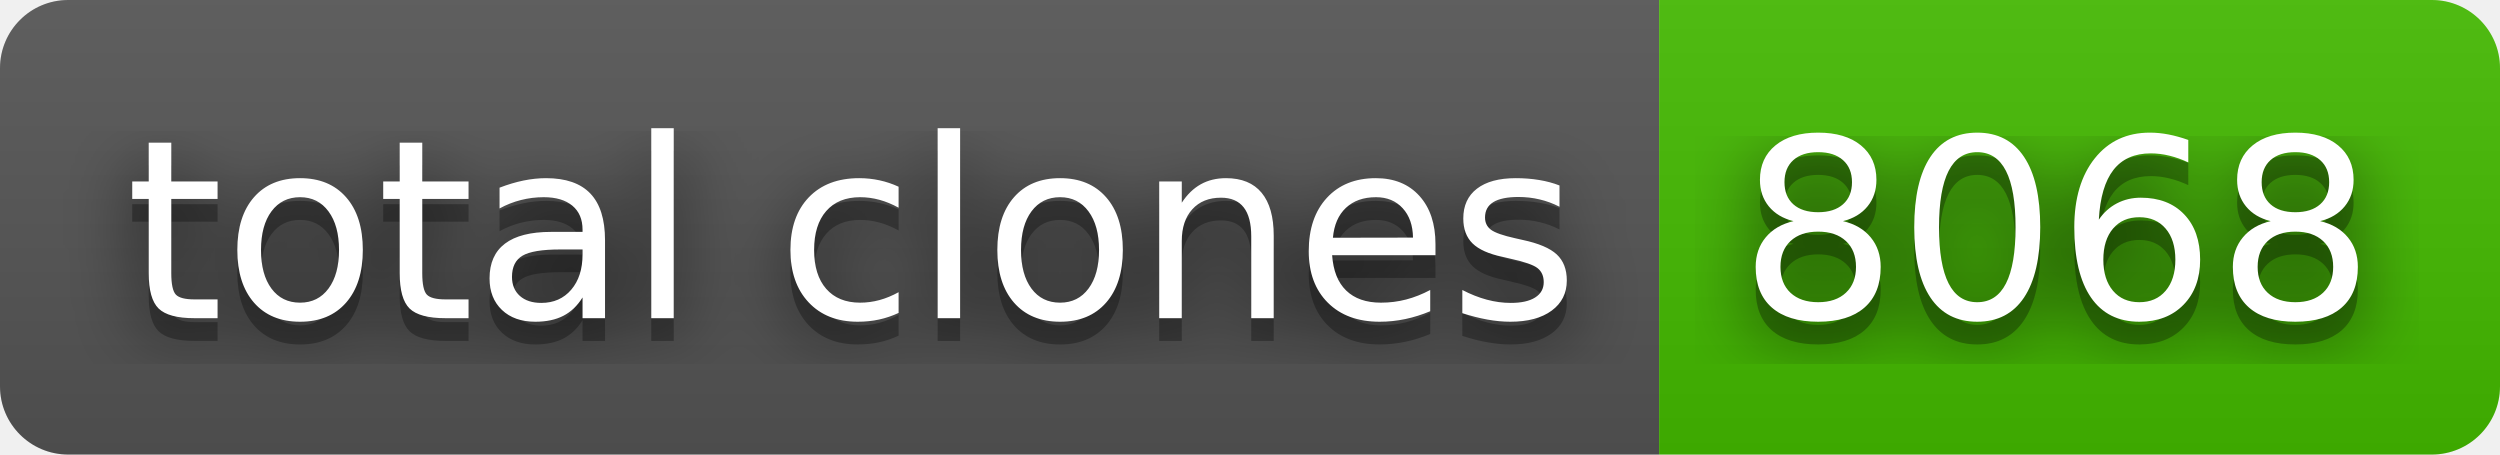
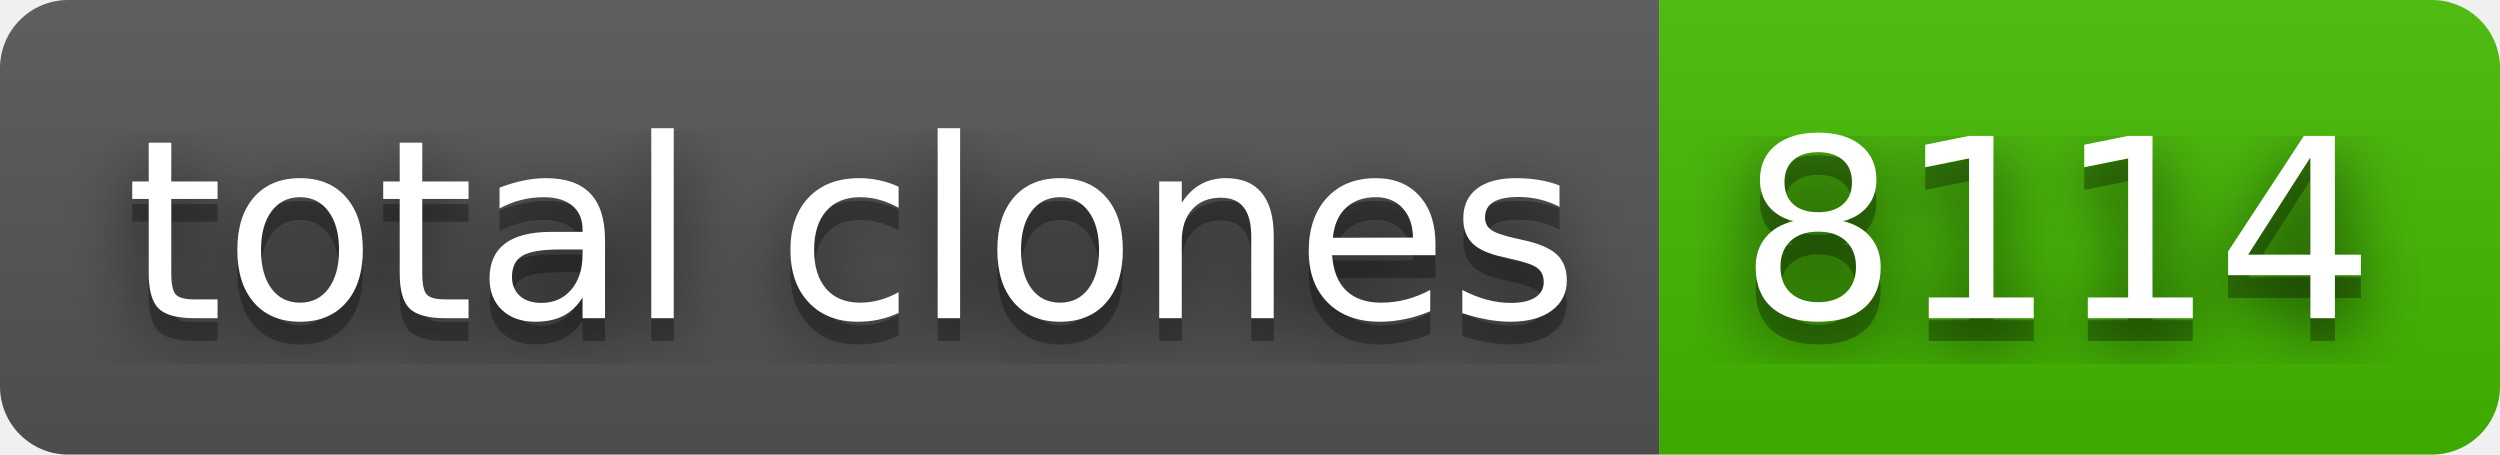
- <svg xmlns="http://www.w3.org/2000/svg" width="110" height="20" role="img" aria-label="total clones: 8068">
+ <svg xmlns="http://www.w3.org/2000/svg" width="110" height="20" role="img" aria-label="total clones: 8114">
  <filter id="blur">
    <feGaussianBlur stdDeviation="16" />
  </filter>
  <linearGradient id="s" x2="0" y2="100%">
    <stop offset="0" stop-color="#bbb" stop-opacity=".1" />
    <stop offset="1" stop-opacity=".1" />
  </linearGradient>
  <clipPath id="r">
    <rect width="110" height="20" rx="3" />
  </clipPath>
  <g clip-path="url(#r)">
    <rect width="73" height="20" fill="#555" />
    <rect x="73" width="37" height="20" fill="#4b0" />
    <rect width="110" height="20" fill="url(#s)" />
  </g>
  <g fill="#fff" text-anchor="middle" font-family="Verdana,Geneva,DejaVu Sans,sans-serif" text-rendering="geometricPrecision" font-size="110">
    <g transform="scale(.1)">
      <g aria-hidden="true" fill="#010101">
        <text x="375" y="150" fill-opacity=".8" filter="url(#blur)" textLength="630">total clones</text>
        <text x="375" y="150" fill-opacity=".3" textLength="630">total clones</text>
      </g>
      <text x="375" y="140" textLength="630">total clones</text>
    </g>
    <g transform="scale(.1)">
      <g aria-hidden="true" fill="#010101">
-         <text x="905" y="150" fill-opacity=".8" filter="url(#blur)" textLength="270">8068</text>
-         <text x="905" y="150" fill-opacity=".3" textLength="270">8068</text>
+         <text x="905" y="150" fill-opacity=".8" filter="url(#blur)" textLength="270">8114</text>
+         <text x="905" y="150" fill-opacity=".3" textLength="270">8114</text>
      </g>
-       <text x="905" y="140" textLength="270">8068</text>
+       <text x="905" y="140" textLength="270">8114</text>
    </g>
  </g>
</svg>
